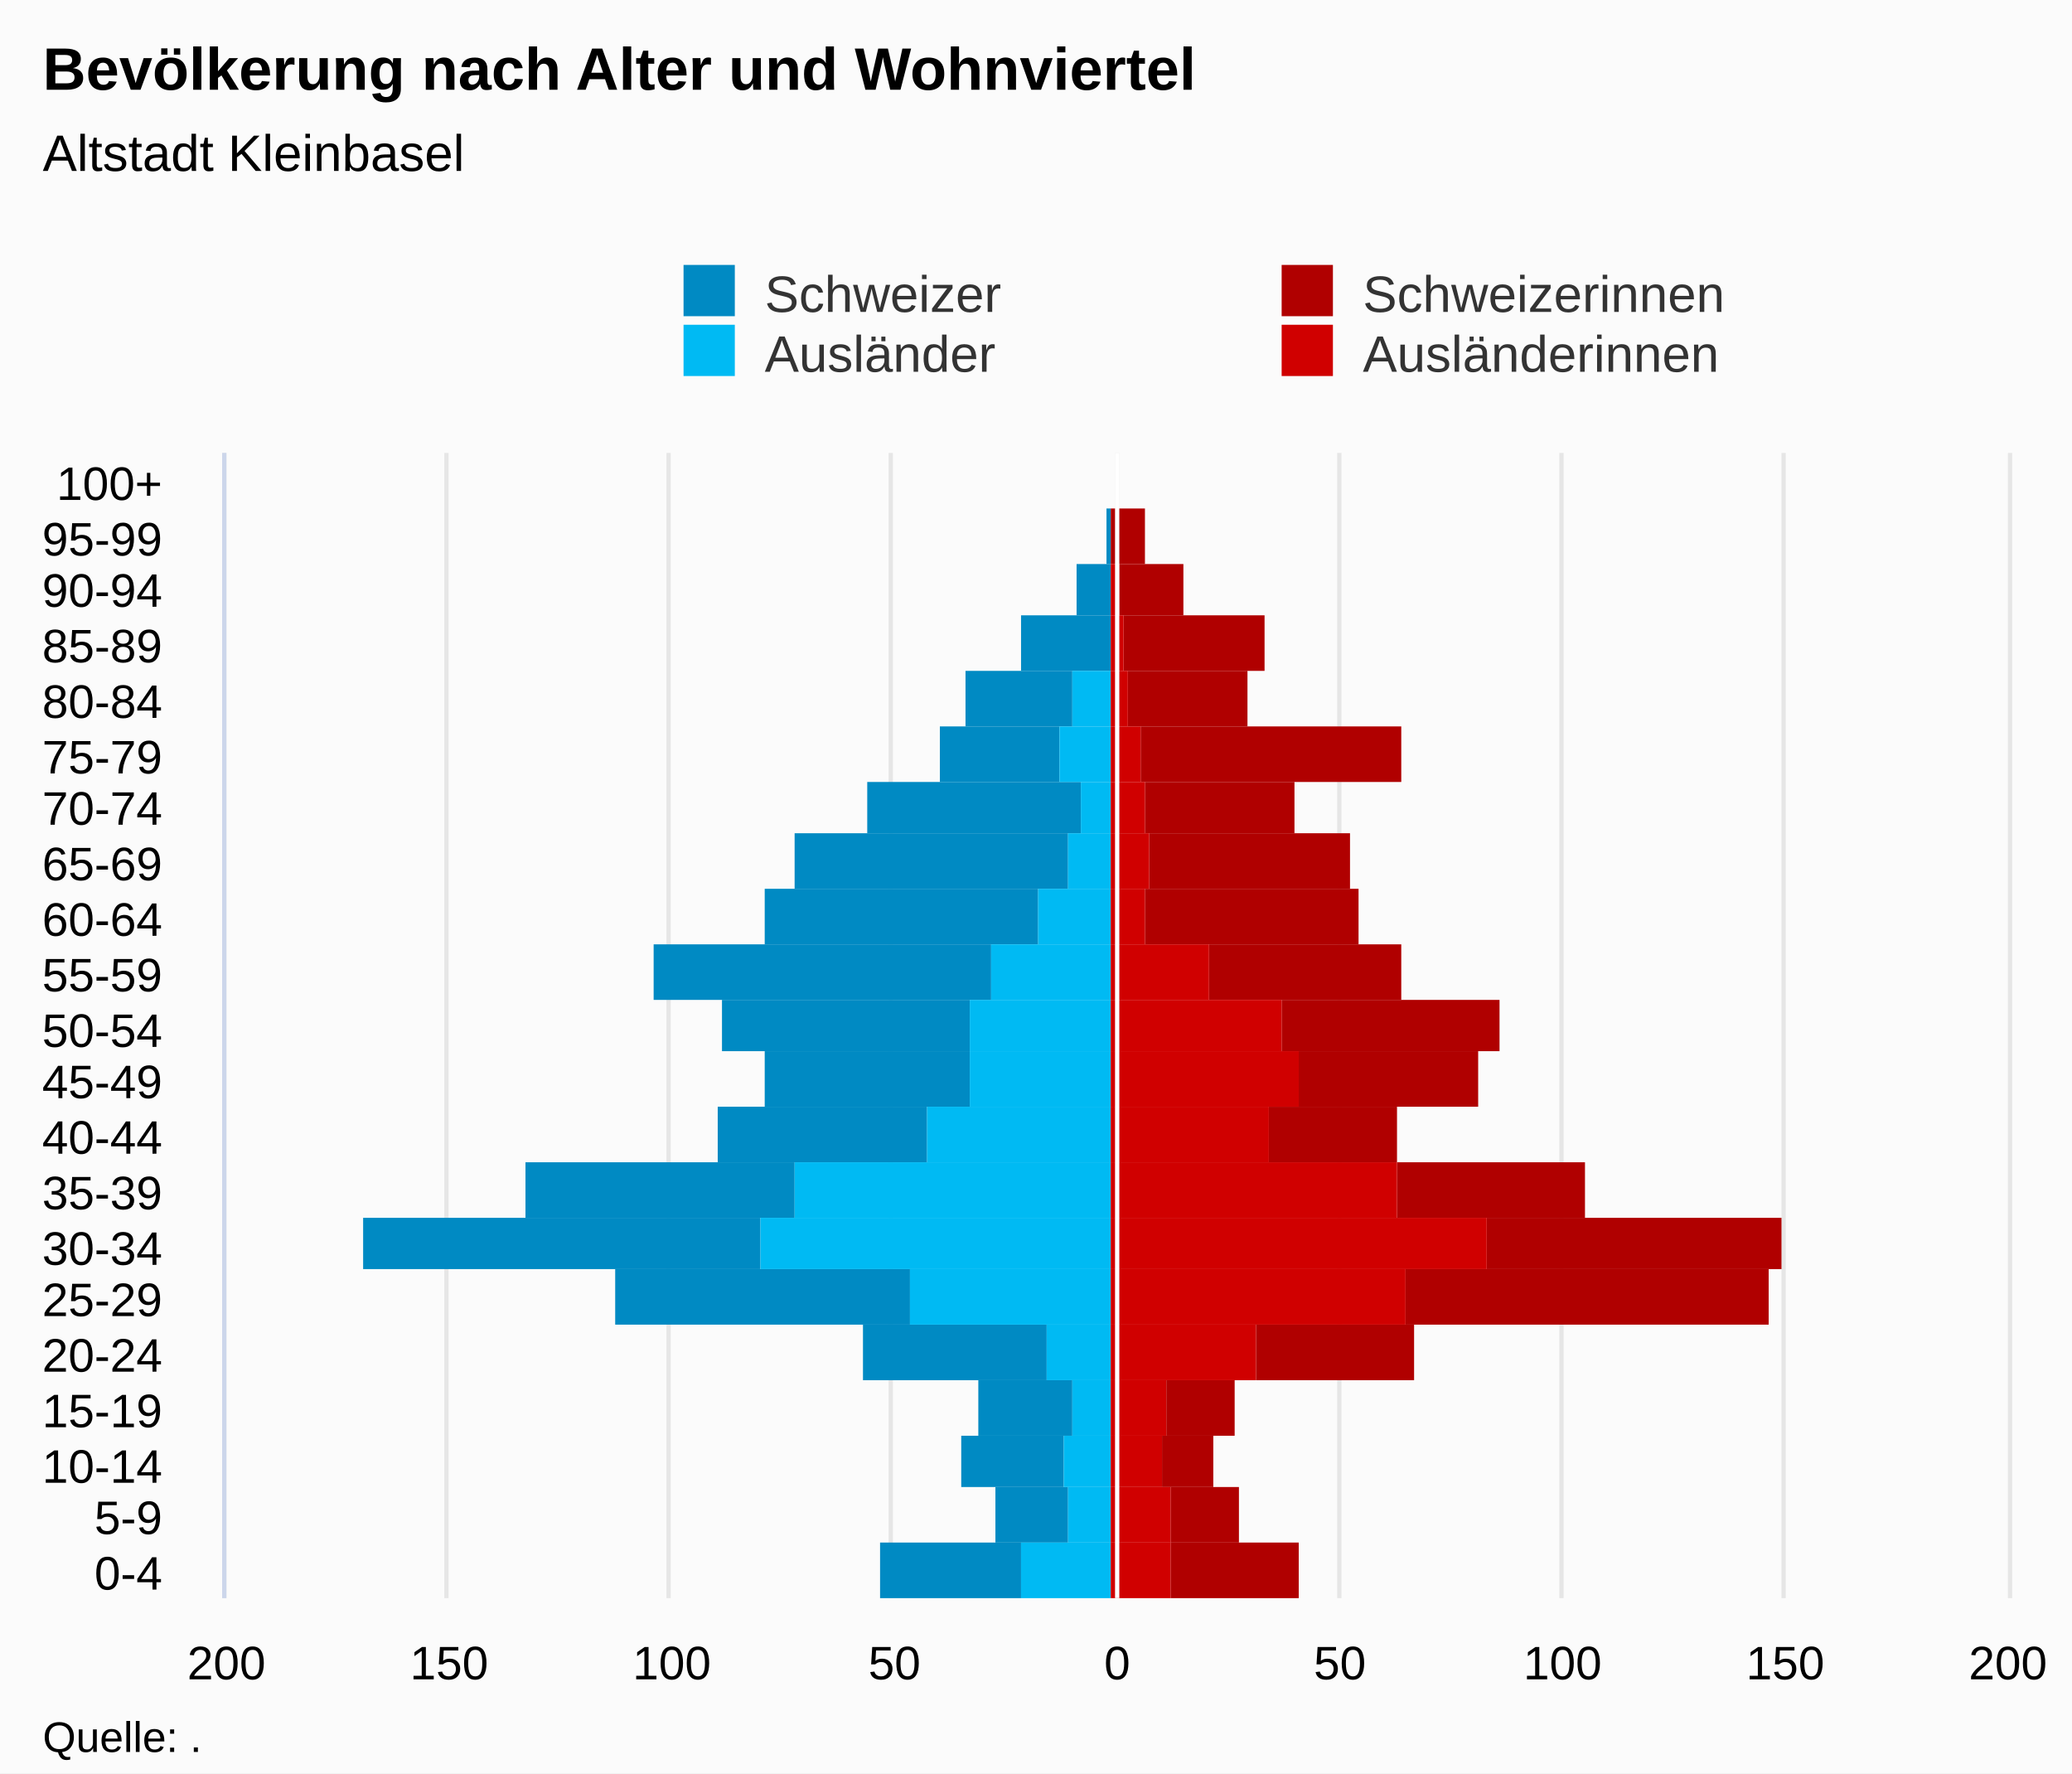
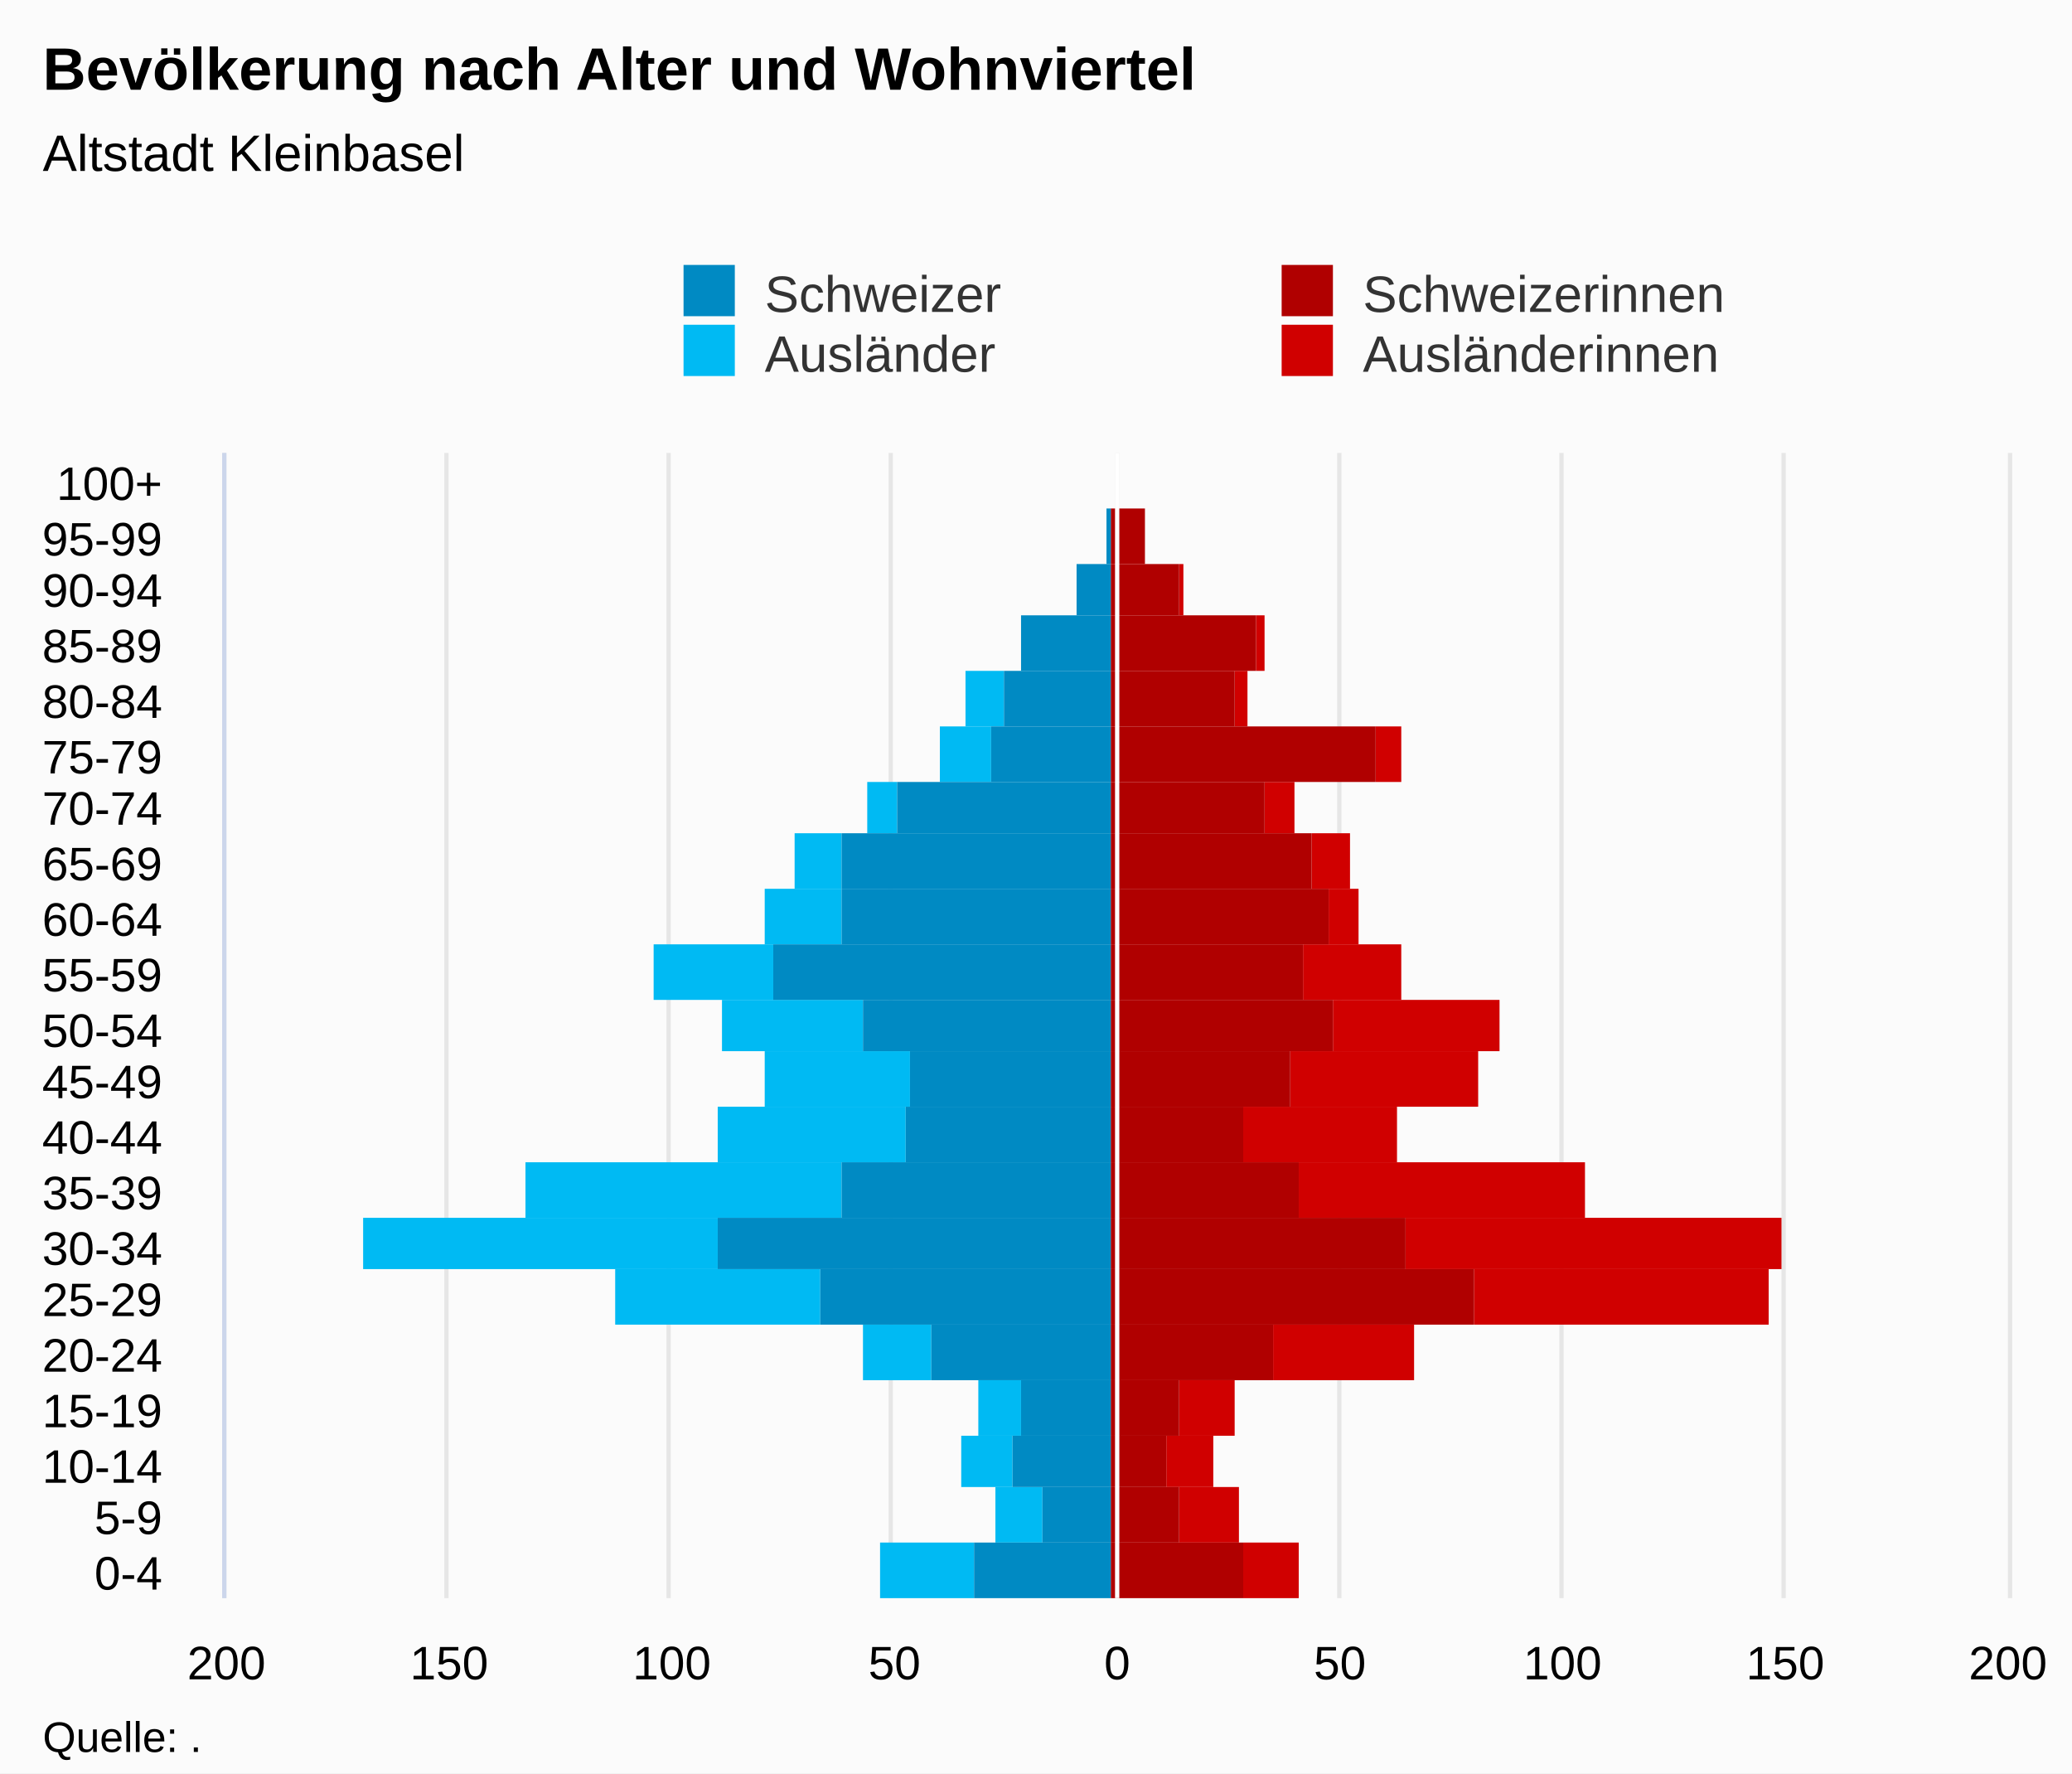
<svg xmlns="http://www.w3.org/2000/svg" version="1.1" class="highcharts-root" style="font-family:Arial;font-size:12px;" viewBox="0 0 485 415">
  <defs>
-     <clipPath id="highcharts-rozaiob-7">
+     <clipPath id="highcharts-kz7lbh0-7">
      <rect x="0" y="0" width="268" height="417" fill="none" />
    </clipPath>
-     <clipPath id="highcharts-rozaiob-8">
+     <clipPath id="highcharts-kz7lbh0-8">
      <rect x="0" y="0" width="268" height="417" fill="none" />
    </clipPath>
  </defs>
  <rect fill="#fbfbfb" class="highcharts-background" x="0" y="0" width="485" height="415" rx="0" ry="0" />
  <rect fill="none" class="highcharts-plot-background" x="53" y="106" width="417" height="268" />
  <g class="highcharts-pane-group" data-z-index="0" />
  <g class="highcharts-grid highcharts-xaxis-grid " data-z-index="1">
    <path fill="none" data-z-index="1" class="highcharts-grid-line" d="M 53 361.5 L 470 361.5" opacity="1" />
    <path fill="none" data-z-index="1" class="highcharts-grid-line" d="M 53 348.5 L 470 348.5" opacity="1" />
    <path fill="none" data-z-index="1" class="highcharts-grid-line" d="M 53 336.5 L 470 336.5" opacity="1" />
    <path fill="none" data-z-index="1" class="highcharts-grid-line" d="M 53 323.5 L 470 323.5" opacity="1" />
    <path fill="none" data-z-index="1" class="highcharts-grid-line" d="M 53 310.5 L 470 310.5" opacity="1" />
    <path fill="none" data-z-index="1" class="highcharts-grid-line" d="M 53 297.5 L 470 297.5" opacity="1" />
    <path fill="none" data-z-index="1" class="highcharts-grid-line" d="M 53 285.5 L 470 285.5" opacity="1" />
    <path fill="none" data-z-index="1" class="highcharts-grid-line" d="M 53 272.5 L 470 272.5" opacity="1" />
    <path fill="none" data-z-index="1" class="highcharts-grid-line" d="M 53 259.5 L 470 259.5" opacity="1" />
    <path fill="none" data-z-index="1" class="highcharts-grid-line" d="M 53 246.5 L 470 246.5" opacity="1" />
    <path fill="none" data-z-index="1" class="highcharts-grid-line" d="M 53 234.5 L 470 234.5" opacity="1" />
    <path fill="none" data-z-index="1" class="highcharts-grid-line" d="M 53 221.5 L 470 221.5" opacity="1" />
    <path fill="none" data-z-index="1" class="highcharts-grid-line" d="M 53 208.5 L 470 208.5" opacity="1" />
    <path fill="none" data-z-index="1" class="highcharts-grid-line" d="M 53 195.5 L 470 195.5" opacity="1" />
    <path fill="none" data-z-index="1" class="highcharts-grid-line" d="M 53 183.5 L 470 183.5" opacity="1" />
    <path fill="none" data-z-index="1" class="highcharts-grid-line" d="M 53 170.5 L 470 170.5" opacity="1" />
    <path fill="none" data-z-index="1" class="highcharts-grid-line" d="M 53 157.5 L 470 157.5" opacity="1" />
    <path fill="none" data-z-index="1" class="highcharts-grid-line" d="M 53 144.5 L 470 144.5" opacity="1" />
    <path fill="none" data-z-index="1" class="highcharts-grid-line" d="M 53 132.5 L 470 132.5" opacity="1" />
    <path fill="none" data-z-index="1" class="highcharts-grid-line" d="M 53 119.5 L 470 119.5" opacity="1" />
    <path fill="none" data-z-index="1" class="highcharts-grid-line" d="M 53 106.5 L 470 106.5" opacity="1" />
    <path fill="none" data-z-index="1" class="highcharts-grid-line" d="M 53 374.5 L 470 374.5" opacity="1" />
  </g>
  <g class="highcharts-grid highcharts-yaxis-grid " data-z-index="1">
    <path fill="none" stroke="#e6e6e6" stroke-width="1" data-z-index="1" class="highcharts-grid-line" d="M 261.5 106 L 261.5 374" opacity="1" />
    <path fill="none" stroke="#e6e6e6" stroke-width="1" data-z-index="1" class="highcharts-grid-line" d="M 313.5 106 L 313.5 374" opacity="1" />
    <path fill="none" stroke="#e6e6e6" stroke-width="1" data-z-index="1" class="highcharts-grid-line" d="M 365.5 106 L 365.5 374" opacity="1" />
    <path fill="none" stroke="#e6e6e6" stroke-width="1" data-z-index="1" class="highcharts-grid-line" d="M 417.5 106 L 417.5 374" opacity="1" />
    <path fill="none" stroke="#e6e6e6" stroke-width="1" data-z-index="1" opacity="1" class="highcharts-grid-line" d="M 52.5 106 L 52.5 374" />
    <path fill="none" stroke="#e6e6e6" stroke-width="1" data-z-index="1" opacity="1" class="highcharts-grid-line" d="M 104.5 106 L 104.5 374" />
    <path fill="none" stroke="#e6e6e6" stroke-width="1" data-z-index="1" opacity="1" class="highcharts-grid-line" d="M 156.5 106 L 156.5 374" />
    <path fill="none" stroke="#e6e6e6" stroke-width="1" data-z-index="1" opacity="1" class="highcharts-grid-line" d="M 208.5 106 L 208.5 374" />
    <path fill="none" stroke="#e6e6e6" stroke-width="1" data-z-index="1" opacity="1" class="highcharts-grid-line" d="M 470.5 106 L 470.5 374" />
  </g>
  <rect fill="none" class="highcharts-plot-border" data-z-index="1" x="53" y="106" width="417" height="268" />
  <g class="highcharts-axis highcharts-xaxis " data-z-index="2">
    <path fill="none" class="highcharts-axis-line" stroke="#ccd6eb" stroke-width="1" data-z-index="7" d="M 52.5 106 L 52.5 374" />
  </g>
  <g class="highcharts-axis highcharts-yaxis " data-z-index="2">
    <path fill="none" class="highcharts-axis-line" data-z-index="7" d="M 53 374 L 470 374" />
  </g>
  <g class="highcharts-series-group" data-z-index="3">
-     <g data-z-index="0.1" class="highcharts-series highcharts-series-0 highcharts-bar-series " transform="translate(470,374) rotate(90) scale(-1,1) scale(1 1)" clip-path="url(#highcharts-rozaiob-8)" width="417" height="268">
-       <rect x="0" y="231" width="13" height="33" fill="#008AC3" class="highcharts-point highcharts-negative" />
-       <rect x="13" y="220" width="13" height="17" fill="#008AC3" class="highcharts-point highcharts-negative" />
-       <rect x="26" y="221" width="12" height="24" fill="#008AC3" class="highcharts-point highcharts-negative" />
-       <rect x="38" y="219" width="13" height="22" fill="#008AC3" class="highcharts-point highcharts-negative" />
-       <rect x="51" y="225" width="13" height="43" fill="#008AC3" class="highcharts-point highcharts-negative" />
-       <rect x="64" y="257" width="13" height="69" fill="#008AC3" class="highcharts-point highcharts-negative" />
-       <rect x="77" y="292" width="12" height="93" fill="#008AC3" class="highcharts-point highcharts-negative" />
-       <rect x="89" y="284" width="13" height="63" fill="#008AC3" class="highcharts-point highcharts-negative" />
-       <rect x="102" y="253" width="13" height="49" fill="#008AC3" class="highcharts-point highcharts-negative" />
-       <rect x="115" y="243" width="13" height="48" fill="#008AC3" class="highcharts-point highcharts-negative" />
-       <rect x="128" y="243" width="12" height="58" fill="#008AC3" class="highcharts-point highcharts-negative" />
-       <rect x="140" y="238" width="13" height="79" fill="#008AC3" class="highcharts-point highcharts-negative" />
-       <rect x="153" y="227" width="13" height="64" fill="#008AC3" class="highcharts-point highcharts-negative" />
-       <rect x="166" y="220" width="13" height="64" fill="#008AC3" class="highcharts-point highcharts-negative" />
-       <rect x="179" y="217" width="12" height="50" fill="#008AC3" class="highcharts-point highcharts-negative" />
-       <rect x="191" y="222" width="13" height="28" fill="#008AC3" class="highcharts-point highcharts-negative" />
-       <rect x="204" y="219" width="13" height="25" fill="#008AC3" class="highcharts-point highcharts-negative" />
+     <g data-z-index="0.1" class="highcharts-series highcharts-series-0 highcharts-bar-series " transform="translate(470,374) rotate(90) scale(-1,1) scale(1 1)" clip-path="url(#highcharts-kz7lbh0-8)" width="417" height="268">
+       <rect x="0" y="166" width="13" height="13" fill="#d00000" class="highcharts-point" />
+       <rect x="13" y="180" width="13" height="14" fill="#d00000" class="highcharts-point" />
+       <rect x="26" y="186" width="12" height="11" fill="#d00000" class="highcharts-point" />
+       <rect x="38" y="181" width="13" height="13" fill="#d00000" class="highcharts-point" />
+       <rect x="51" y="139" width="13" height="33" fill="#d00000" class="highcharts-point" />
+       <rect x="64" y="56" width="13" height="69" fill="#d00000" class="highcharts-point" />
+       <rect x="77" y="53" width="12" height="88" fill="#d00000" class="highcharts-point" />
+       <rect x="89" y="99" width="13" height="67" fill="#d00000" class="highcharts-point" />
+       <rect x="102" y="143" width="13" height="36" fill="#d00000" class="highcharts-point" />
+       <rect x="115" y="124" width="13" height="44" fill="#d00000" class="highcharts-point" />
+       <rect x="128" y="119" width="12" height="39" fill="#d00000" class="highcharts-point" />
+       <rect x="140" y="142" width="13" height="23" fill="#d00000" class="highcharts-point" />
+       <rect x="153" y="152" width="13" height="7" fill="#d00000" class="highcharts-point" />
+       <rect x="166" y="154" width="13" height="9" fill="#d00000" class="highcharts-point" />
+       <rect x="179" y="167" width="12" height="7" fill="#d00000" class="highcharts-point" />
+       <rect x="191" y="142" width="13" height="6" fill="#d00000" class="highcharts-point" />
+       <rect x="204" y="178" width="13" height="3" fill="#d00000" class="highcharts-point" />
+       <rect x="217" y="174" width="13" height="2" fill="#d00000" class="highcharts-point" />
+       <rect x="230" y="193" width="12" height="1" fill="#d00000" class="highcharts-point" />
+       <rect x="242" y="202" width="13" height="0" fill="#d00000" class="highcharts-point" />
+       <rect x="255" y="210" width="13" height="0" fill="#d00000" class="highcharts-point" />
+     </g>
+     <g data-z-index="0.1" class="highcharts-markers highcharts-series-0 highcharts-bar-series " transform="translate(470,374) rotate(90) scale(-1,1) scale(1 1)" clip-path="none" />
+     <g data-z-index="0.1" class="highcharts-series highcharts-series-1 highcharts-bar-series " transform="translate(470,374) rotate(90) scale(-1,1) scale(1 1)" clip-path="url(#highcharts-kz7lbh0-8)" width="417" height="268">
+       <rect x="0" y="242" width="13" height="22" fill="#00bAf3" class="highcharts-point highcharts-negative" />
+       <rect x="13" y="226" width="13" height="11" fill="#00bAf3" class="highcharts-point highcharts-negative" />
+       <rect x="26" y="233" width="12" height="12" fill="#00bAf3" class="highcharts-point highcharts-negative" />
+       <rect x="38" y="231" width="13" height="10" fill="#00bAf3" class="highcharts-point highcharts-negative" />
+       <rect x="51" y="252" width="13" height="16" fill="#00bAf3" class="highcharts-point highcharts-negative" />
+       <rect x="64" y="278" width="13" height="48" fill="#00bAf3" class="highcharts-point highcharts-negative" />
+       <rect x="77" y="302" width="12" height="83" fill="#00bAf3" class="highcharts-point highcharts-negative" />
+       <rect x="89" y="273" width="13" height="74" fill="#00bAf3" class="highcharts-point highcharts-negative" />
+       <rect x="102" y="258" width="13" height="44" fill="#00bAf3" class="highcharts-point highcharts-negative" />
+       <rect x="115" y="257" width="13" height="34" fill="#00bAf3" class="highcharts-point highcharts-negative" />
+       <rect x="128" y="268" width="12" height="33" fill="#00bAf3" class="highcharts-point highcharts-negative" />
+       <rect x="140" y="289" width="13" height="28" fill="#00bAf3" class="highcharts-point highcharts-negative" />
+       <rect x="153" y="273" width="13" height="18" fill="#00bAf3" class="highcharts-point highcharts-negative" />
+       <rect x="166" y="273" width="13" height="11" fill="#00bAf3" class="highcharts-point highcharts-negative" />
+       <rect x="179" y="260" width="12" height="7" fill="#00bAf3" class="highcharts-point highcharts-negative" />
+       <rect x="191" y="238" width="13" height="12" fill="#00bAf3" class="highcharts-point highcharts-negative" />
+       <rect x="204" y="235" width="13" height="9" fill="#00bAf3" class="highcharts-point highcharts-negative" />
+       <rect x="217" y="210" width="13" height="0" fill="#00bAf3" class="highcharts-point" />
+       <rect x="230" y="210" width="12" height="0" fill="#00bAf3" class="highcharts-point" />
+       <rect x="242" y="210" width="13" height="0" fill="#00bAf3" class="highcharts-point" />
+       <rect x="255" y="210" width="13" height="0" fill="#00bAf3" class="highcharts-point" />
+     </g>
+     <g data-z-index="0.1" class="highcharts-markers highcharts-series-1 highcharts-bar-series " transform="translate(470,374) rotate(90) scale(-1,1) scale(1 1)" clip-path="none" />
+     <g data-z-index="0.1" class="highcharts-series highcharts-series-2 highcharts-bar-series " transform="translate(470,374) rotate(90) scale(-1,1) scale(1 1)" clip-path="url(#highcharts-kz7lbh0-8)" width="417" height="268">
+       <rect x="0" y="179" width="13" height="31" fill="#B00000" class="highcharts-point" />
+       <rect x="13" y="194" width="13" height="16" fill="#B00000" class="highcharts-point" />
+       <rect x="26" y="197" width="12" height="13" fill="#B00000" class="highcharts-point" />
+       <rect x="38" y="194" width="13" height="16" fill="#B00000" class="highcharts-point" />
+       <rect x="51" y="172" width="13" height="38" fill="#B00000" class="highcharts-point" />
+       <rect x="64" y="125" width="13" height="85" fill="#B00000" class="highcharts-point" />
+       <rect x="77" y="141" width="12" height="69" fill="#B00000" class="highcharts-point" />
+       <rect x="89" y="166" width="13" height="44" fill="#B00000" class="highcharts-point" />
+       <rect x="102" y="179" width="13" height="31" fill="#B00000" class="highcharts-point" />
+       <rect x="115" y="168" width="13" height="42" fill="#B00000" class="highcharts-point" />
+       <rect x="128" y="158" width="12" height="52" fill="#B00000" class="highcharts-point" />
+       <rect x="140" y="165" width="13" height="45" fill="#B00000" class="highcharts-point" />
+       <rect x="153" y="159" width="13" height="51" fill="#B00000" class="highcharts-point" />
+       <rect x="166" y="163" width="13" height="47" fill="#B00000" class="highcharts-point" />
+       <rect x="179" y="174" width="12" height="36" fill="#B00000" class="highcharts-point" />
+       <rect x="191" y="148" width="13" height="62" fill="#B00000" class="highcharts-point" />
+       <rect x="204" y="181" width="13" height="29" fill="#B00000" class="highcharts-point" />
+       <rect x="217" y="176" width="13" height="34" fill="#B00000" class="highcharts-point" />
+       <rect x="230" y="194" width="12" height="16" fill="#B00000" class="highcharts-point" />
+       <rect x="242" y="202" width="13" height="8" fill="#B00000" class="highcharts-point" />
+       <rect x="255" y="210" width="13" height="0" fill="#B00000" class="highcharts-point" />
+     </g>
+     <g data-z-index="0.1" class="highcharts-markers highcharts-series-2 highcharts-bar-series " transform="translate(470,374) rotate(90) scale(-1,1) scale(1 1)" clip-path="none" />
+     <g data-z-index="0.1" class="highcharts-series highcharts-series-3 highcharts-bar-series " transform="translate(470,374) rotate(90) scale(-1,1) scale(1 1)" clip-path="url(#highcharts-kz7lbh0-8)" width="417" height="268">
+       <rect x="0" y="210" width="13" height="32" fill="#008AC3" class="highcharts-point highcharts-negative" />
+       <rect x="13" y="210" width="13" height="16" fill="#008AC3" class="highcharts-point highcharts-negative" />
+       <rect x="26" y="210" width="12" height="23" fill="#008AC3" class="highcharts-point highcharts-negative" />
+       <rect x="38" y="210" width="13" height="21" fill="#008AC3" class="highcharts-point highcharts-negative" />
+       <rect x="51" y="210" width="13" height="42" fill="#008AC3" class="highcharts-point highcharts-negative" />
+       <rect x="64" y="210" width="13" height="68" fill="#008AC3" class="highcharts-point highcharts-negative" />
+       <rect x="77" y="210" width="12" height="92" fill="#008AC3" class="highcharts-point highcharts-negative" />
+       <rect x="89" y="210" width="13" height="63" fill="#008AC3" class="highcharts-point highcharts-negative" />
+       <rect x="102" y="210" width="13" height="48" fill="#008AC3" class="highcharts-point highcharts-negative" />
+       <rect x="115" y="210" width="13" height="47" fill="#008AC3" class="highcharts-point highcharts-negative" />
+       <rect x="128" y="210" width="12" height="58" fill="#008AC3" class="highcharts-point highcharts-negative" />
+       <rect x="140" y="210" width="13" height="79" fill="#008AC3" class="highcharts-point highcharts-negative" />
+       <rect x="153" y="210" width="13" height="63" fill="#008AC3" class="highcharts-point highcharts-negative" />
+       <rect x="166" y="210" width="13" height="63" fill="#008AC3" class="highcharts-point highcharts-negative" />
+       <rect x="179" y="210" width="12" height="50" fill="#008AC3" class="highcharts-point highcharts-negative" />
+       <rect x="191" y="210" width="13" height="28" fill="#008AC3" class="highcharts-point highcharts-negative" />
+       <rect x="204" y="210" width="13" height="25" fill="#008AC3" class="highcharts-point highcharts-negative" />
      <rect x="217" y="210" width="13" height="21" fill="#008AC3" class="highcharts-point highcharts-negative" />
      <rect x="230" y="210" width="12" height="8" fill="#008AC3" class="highcharts-point highcharts-negative" />
      <rect x="242" y="210" width="13" height="1" fill="#008AC3" class="highcharts-point highcharts-negative" />
      <rect x="255" y="210" width="13" height="0" fill="#008AC3" class="highcharts-point" />
    </g>
-     <g data-z-index="0.1" class="highcharts-markers highcharts-series-0 highcharts-bar-series " transform="translate(470,374) rotate(90) scale(-1,1) scale(1 1)" clip-path="none" />
-     <g data-z-index="0.1" class="highcharts-series highcharts-series-1 highcharts-bar-series " transform="translate(470,374) rotate(90) scale(-1,1) scale(1 1)" clip-path="url(#highcharts-rozaiob-8)" width="417" height="268">
-       <rect x="0" y="210" width="13" height="21" fill="#00bAf3" class="highcharts-point highcharts-negative" />
-       <rect x="13" y="210" width="13" height="10" fill="#00bAf3" class="highcharts-point highcharts-negative" />
-       <rect x="26" y="210" width="12" height="11" fill="#00bAf3" class="highcharts-point highcharts-negative" />
-       <rect x="38" y="210" width="13" height="9" fill="#00bAf3" class="highcharts-point highcharts-negative" />
-       <rect x="51" y="210" width="13" height="15" fill="#00bAf3" class="highcharts-point highcharts-negative" />
-       <rect x="64" y="210" width="13" height="47" fill="#00bAf3" class="highcharts-point highcharts-negative" />
-       <rect x="77" y="210" width="12" height="82" fill="#00bAf3" class="highcharts-point highcharts-negative" />
-       <rect x="89" y="210" width="13" height="74" fill="#00bAf3" class="highcharts-point highcharts-negative" />
-       <rect x="102" y="210" width="13" height="43" fill="#00bAf3" class="highcharts-point highcharts-negative" />
-       <rect x="115" y="210" width="13" height="33" fill="#00bAf3" class="highcharts-point highcharts-negative" />
-       <rect x="128" y="210" width="12" height="33" fill="#00bAf3" class="highcharts-point highcharts-negative" />
-       <rect x="140" y="210" width="13" height="28" fill="#00bAf3" class="highcharts-point highcharts-negative" />
-       <rect x="153" y="210" width="13" height="17" fill="#00bAf3" class="highcharts-point highcharts-negative" />
-       <rect x="166" y="210" width="13" height="10" fill="#00bAf3" class="highcharts-point highcharts-negative" />
-       <rect x="179" y="210" width="12" height="7" fill="#00bAf3" class="highcharts-point highcharts-negative" />
-       <rect x="191" y="210" width="13" height="12" fill="#00bAf3" class="highcharts-point highcharts-negative" />
-       <rect x="204" y="210" width="13" height="9" fill="#00bAf3" class="highcharts-point highcharts-negative" />
-       <rect x="217" y="210" width="13" height="0" fill="#00bAf3" class="highcharts-point" />
-       <rect x="230" y="210" width="12" height="0" fill="#00bAf3" class="highcharts-point" />
-       <rect x="242" y="210" width="13" height="0" fill="#00bAf3" class="highcharts-point" />
-       <rect x="255" y="210" width="13" height="0" fill="#00bAf3" class="highcharts-point" />
-     </g>
-     <g data-z-index="0.1" class="highcharts-markers highcharts-series-1 highcharts-bar-series " transform="translate(470,374) rotate(90) scale(-1,1) scale(1 1)" clip-path="none" />
-     <g data-z-index="0.1" class="highcharts-series highcharts-series-2 highcharts-bar-series " transform="translate(470,374) rotate(90) scale(-1,1) scale(1 1)" clip-path="url(#highcharts-rozaiob-8)" width="417" height="268">
-       <rect x="0" y="166" width="13" height="30" fill="#B00000" class="highcharts-point" />
-       <rect x="13" y="180" width="13" height="16" fill="#B00000" class="highcharts-point" />
-       <rect x="26" y="186" width="12" height="12" fill="#B00000" class="highcharts-point" />
-       <rect x="38" y="181" width="13" height="16" fill="#B00000" class="highcharts-point" />
-       <rect x="51" y="139" width="13" height="37" fill="#B00000" class="highcharts-point" />
-       <rect x="64" y="56" width="13" height="85" fill="#B00000" class="highcharts-point" />
-       <rect x="77" y="53" width="12" height="69" fill="#B00000" class="highcharts-point" />
-       <rect x="89" y="99" width="13" height="44" fill="#B00000" class="highcharts-point" />
-       <rect x="102" y="143" width="13" height="30" fill="#B00000" class="highcharts-point" />
-       <rect x="115" y="124" width="13" height="42" fill="#B00000" class="highcharts-point" />
-       <rect x="128" y="119" width="12" height="51" fill="#B00000" class="highcharts-point" />
-       <rect x="140" y="142" width="13" height="45" fill="#B00000" class="highcharts-point" />
-       <rect x="153" y="152" width="13" height="50" fill="#B00000" class="highcharts-point" />
-       <rect x="166" y="154" width="13" height="47" fill="#B00000" class="highcharts-point" />
-       <rect x="179" y="167" width="12" height="35" fill="#B00000" class="highcharts-point" />
-       <rect x="191" y="142" width="13" height="61" fill="#B00000" class="highcharts-point" />
-       <rect x="204" y="178" width="13" height="28" fill="#B00000" class="highcharts-point" />
-       <rect x="217" y="174" width="13" height="33" fill="#B00000" class="highcharts-point" />
-       <rect x="230" y="193" width="12" height="15" fill="#B00000" class="highcharts-point" />
-       <rect x="242" y="202" width="13" height="8" fill="#B00000" class="highcharts-point" />
-       <rect x="255" y="210" width="13" height="0" fill="#B00000" class="highcharts-point" />
-     </g>
-     <g data-z-index="0.1" class="highcharts-markers highcharts-series-2 highcharts-bar-series " transform="translate(470,374) rotate(90) scale(-1,1) scale(1 1)" clip-path="none" />
-     <g data-z-index="0.1" class="highcharts-series highcharts-series-3 highcharts-bar-series " transform="translate(470,374) rotate(90) scale(-1,1) scale(1 1)" clip-path="url(#highcharts-rozaiob-8)" width="417" height="268">
-       <rect x="0" y="196" width="13" height="14" fill="#d00000" class="highcharts-point" />
-       <rect x="13" y="196" width="13" height="14" fill="#d00000" class="highcharts-point" />
-       <rect x="26" y="198" width="12" height="12" fill="#d00000" class="highcharts-point" />
-       <rect x="38" y="197" width="13" height="13" fill="#d00000" class="highcharts-point" />
-       <rect x="51" y="176" width="13" height="34" fill="#d00000" class="highcharts-point" />
-       <rect x="64" y="141" width="13" height="69" fill="#d00000" class="highcharts-point" />
-       <rect x="77" y="122" width="12" height="88" fill="#d00000" class="highcharts-point" />
-       <rect x="89" y="143" width="13" height="67" fill="#d00000" class="highcharts-point" />
-       <rect x="102" y="173" width="13" height="37" fill="#d00000" class="highcharts-point" />
-       <rect x="115" y="166" width="13" height="44" fill="#d00000" class="highcharts-point" />
-       <rect x="128" y="170" width="12" height="40" fill="#d00000" class="highcharts-point" />
-       <rect x="140" y="187" width="13" height="23" fill="#d00000" class="highcharts-point" />
-       <rect x="153" y="202" width="13" height="8" fill="#d00000" class="highcharts-point" />
-       <rect x="166" y="201" width="13" height="9" fill="#d00000" class="highcharts-point" />
-       <rect x="179" y="202" width="12" height="8" fill="#d00000" class="highcharts-point" />
-       <rect x="191" y="203" width="13" height="7" fill="#d00000" class="highcharts-point" />
-       <rect x="204" y="206" width="13" height="4" fill="#d00000" class="highcharts-point" />
-       <rect x="217" y="207" width="13" height="3" fill="#d00000" class="highcharts-point" />
-       <rect x="230" y="208" width="12" height="2" fill="#d00000" class="highcharts-point" />
-       <rect x="242" y="210" width="13" height="0" fill="#d00000" class="highcharts-point" />
-       <rect x="255" y="210" width="13" height="0" fill="#d00000" class="highcharts-point" />
-     </g>
    <g data-z-index="0.1" class="highcharts-markers highcharts-series-3 highcharts-bar-series " transform="translate(470,374) rotate(90) scale(-1,1) scale(1 1)" clip-path="none" />
-     <g data-z-index="0.1" class="highcharts-series highcharts-series-4 highcharts-bar-series highcharts-color-0 " visibility="hidden" transform="translate(470,374) rotate(90) scale(-1,1) scale(1 1)" clip-path="url(#highcharts-rozaiob-8)" />
+     <g data-z-index="0.1" class="highcharts-series highcharts-series-4 highcharts-bar-series highcharts-color-0 " visibility="hidden" transform="translate(470,374) rotate(90) scale(-1,1) scale(1 1)" clip-path="url(#highcharts-kz7lbh0-8)" />
    <g data-z-index="0.1" class="highcharts-markers highcharts-series-4 highcharts-bar-series highcharts-color-0 " visibility="hidden" transform="translate(470,374) rotate(90) scale(-1,1) scale(1 1)" clip-path="none" />
  </g>
  <text x="10" text-anchor="start" class="highcharts-title" data-z-index="4" style="color:#000000;font-size:14px;font-weight:bold;fill:#000000;" y="21">
    <tspan>Bevölkerung nach Alter und Wohnviertel</tspan>
  </text>
  <text x="10" text-anchor="start" class="highcharts-subtitle" data-z-index="4" style="color:#000000;font-size:12px;font-weight:normal;font-family:Arial;fill:#000000;" y="40">
    <tspan>Altstadt Kleinbasel</tspan>
  </text>
  <g class="highcharts-plot-lines-4" data-z-index="4">
    <path fill="none" class="highcharts-plot-line " stroke="white" stroke-width="1" d="M 261.5 106 L 261.5 374" visibility="visible" />
  </g>
  <g class="highcharts-axis-labels highcharts-xaxis-labels " data-z-index="7">
    <text x="38" style="color:#000000;cursor:default;font-size:11px;fill:#000000;" text-anchor="end" transform="translate(0,0)" y="372" opacity="1">0-4</text>
    <text x="38" style="color:#000000;cursor:default;font-size:11px;fill:#000000;" text-anchor="end" transform="translate(0,0)" y="359" opacity="1">5-9</text>
    <text x="38" style="color:#000000;cursor:default;font-size:11px;fill:#000000;" text-anchor="end" transform="translate(0,0)" y="347" opacity="1">10-14</text>
    <text x="38" style="color:#000000;cursor:default;font-size:11px;fill:#000000;" text-anchor="end" transform="translate(0,0)" y="334" opacity="1">15-19</text>
    <text x="38" style="color:#000000;cursor:default;font-size:11px;fill:#000000;" text-anchor="end" transform="translate(0,0)" y="321" opacity="1">20-24</text>
    <text x="38" style="color:#000000;cursor:default;font-size:11px;fill:#000000;" text-anchor="end" transform="translate(0,0)" y="308" opacity="1">25-29</text>
    <text x="38" style="color:#000000;cursor:default;font-size:11px;fill:#000000;" text-anchor="end" transform="translate(0,0)" y="296" opacity="1">30-34</text>
    <text x="38" style="color:#000000;cursor:default;font-size:11px;fill:#000000;" text-anchor="end" transform="translate(0,0)" y="283" opacity="1">35-39</text>
    <text x="38" style="color:#000000;cursor:default;font-size:11px;fill:#000000;" text-anchor="end" transform="translate(0,0)" y="270" opacity="1">40-44</text>
    <text x="38" style="color:#000000;cursor:default;font-size:11px;fill:#000000;" text-anchor="end" transform="translate(0,0)" y="257" opacity="1">45-49</text>
    <text x="38" style="color:#000000;cursor:default;font-size:11px;fill:#000000;" text-anchor="end" transform="translate(0,0)" y="245" opacity="1">50-54</text>
    <text x="38" style="color:#000000;cursor:default;font-size:11px;fill:#000000;" text-anchor="end" transform="translate(0,0)" y="232" opacity="1">55-59</text>
    <text x="38" style="color:#000000;cursor:default;font-size:11px;fill:#000000;" text-anchor="end" transform="translate(0,0)" y="219" opacity="1">60-64</text>
    <text x="38" style="color:#000000;cursor:default;font-size:11px;fill:#000000;" text-anchor="end" transform="translate(0,0)" y="206" opacity="1">65-69</text>
    <text x="38" style="color:#000000;cursor:default;font-size:11px;fill:#000000;" text-anchor="end" transform="translate(0,0)" y="193" opacity="1">70-74</text>
    <text x="38" style="color:#000000;cursor:default;font-size:11px;fill:#000000;" text-anchor="end" transform="translate(0,0)" y="181" opacity="1">75-79</text>
    <text x="38" style="color:#000000;cursor:default;font-size:11px;fill:#000000;" text-anchor="end" transform="translate(0,0)" y="168" opacity="1">80-84</text>
    <text x="38" style="color:#000000;cursor:default;font-size:11px;fill:#000000;" text-anchor="end" transform="translate(0,0)" y="155" opacity="1">85-89</text>
    <text x="38" style="color:#000000;cursor:default;font-size:11px;fill:#000000;" text-anchor="end" transform="translate(0,0)" y="142" opacity="1">90-94</text>
    <text x="38" style="color:#000000;cursor:default;font-size:11px;fill:#000000;" text-anchor="end" transform="translate(0,0)" y="130" opacity="1">95-99</text>
    <text x="38" style="color:#000000;cursor:default;font-size:11px;fill:#000000;" text-anchor="end" transform="translate(0,0)" y="117" opacity="1">100+</text>
  </g>
  <g class="highcharts-axis-labels highcharts-yaxis-labels " data-z-index="7">
    <text x="261.5" style="color:#000000;cursor:default;font-size:11px;fill:#000000;" text-anchor="middle" transform="translate(0,0)" y="393" opacity="1">0</text>
    <text x="313.625" style="color:#000000;cursor:default;font-size:11px;fill:#000000;" text-anchor="middle" transform="translate(0,0)" y="393" opacity="1">50</text>
    <text x="365.75" style="color:#000000;cursor:default;font-size:11px;fill:#000000;" text-anchor="middle" transform="translate(0,0)" y="393" opacity="1">100</text>
    <text x="417.875" style="color:#000000;cursor:default;font-size:11px;fill:#000000;" text-anchor="middle" transform="translate(0,0)" y="393" opacity="1">150</text>
    <text x="53" style="color:#000000;cursor:default;font-size:11px;fill:#000000;" text-anchor="middle" transform="translate(0,0)" y="393" opacity="1">200</text>
    <text x="105.125" style="color:#000000;cursor:default;font-size:11px;fill:#000000;" text-anchor="middle" transform="translate(0,0)" y="393" opacity="1">150</text>
    <text x="157.25" style="color:#000000;cursor:default;font-size:11px;fill:#000000;" text-anchor="middle" transform="translate(0,0)" y="393" opacity="1">100</text>
    <text x="209.375" style="color:#000000;cursor:default;font-size:11px;fill:#000000;" text-anchor="middle" transform="translate(0,0)" y="393" opacity="1">50</text>
    <text x="470" style="color:#000000;cursor:default;font-size:11px;fill:#000000;" text-anchor="middle" transform="translate(0,0)" y="393" opacity="1">200</text>
  </g>
  <g class="highcharts-legend" data-z-index="7" transform="translate(150,55)">
    <rect fill="none" class="highcharts-legend-box" rx="0" ry="0" x="0" y="0" width="276" height="39" visibility="visible" />
    <g data-z-index="1">
      <g>
-         <g class="highcharts-legend-item highcharts-bar-series highcharts-color-undefined highcharts-series-0" data-z-index="1" transform="translate(8,3)">
+         <g class="highcharts-legend-item highcharts-bar-series highcharts-color-undefined highcharts-series-3" data-z-index="1" transform="translate(8,3)">
          <text x="21" y="15" style="color:#333333;font-size:12px;font-weight:normal;cursor:pointer;fill:#333333;" text-anchor="start" data-z-index="2">
            <tspan>Schweizer</tspan>
          </text>
          <rect x="2" y="4" width="12" height="12" fill="#008AC3" class="highcharts-point" data-z-index="3" />
        </g>
        <g class="highcharts-legend-item highcharts-bar-series highcharts-color-undefined highcharts-series-2" data-z-index="1" transform="translate(148,3)">
          <text x="21" y="15" style="color:#333333;font-size:12px;font-weight:normal;cursor:pointer;fill:#333333;" text-anchor="start" data-z-index="2">
            <tspan>Schweizerinnen</tspan>
          </text>
          <rect x="2" y="4" width="12" height="12" fill="#B00000" class="highcharts-point" data-z-index="3" />
        </g>
        <g class="highcharts-legend-item highcharts-bar-series highcharts-color-undefined highcharts-series-1" data-z-index="1" transform="translate(8,17)">
          <text x="21" y="15" style="color:#333333;font-size:12px;font-weight:normal;cursor:pointer;fill:#333333;" text-anchor="start" data-z-index="2">
            <tspan>Ausländer</tspan>
          </text>
          <rect x="2" y="4" width="12" height="12" fill="#00bAf3" class="highcharts-point" data-z-index="3" />
        </g>
-         <g class="highcharts-legend-item highcharts-bar-series highcharts-color-undefined highcharts-series-3" data-z-index="1" transform="translate(148,17)">
+         <g class="highcharts-legend-item highcharts-bar-series highcharts-color-undefined highcharts-series-0" data-z-index="1" transform="translate(148,17)">
          <text x="21" y="15" style="color:#333333;font-size:12px;font-weight:normal;cursor:pointer;fill:#333333;" text-anchor="start" data-z-index="2">
            <tspan>Ausländerinnen</tspan>
          </text>
          <rect x="2" y="4" width="12" height="12" fill="#d00000" class="highcharts-point" data-z-index="3" />
        </g>
      </g>
    </g>
  </g>
  <text x="10" class="highcharts-credits" text-anchor="start" data-z-index="8" style="cursor:default;color:#000000;font-size:10px;fill:#000000;" y="410">
    <tspan>Quelle: .</tspan>
  </text>
</svg>
